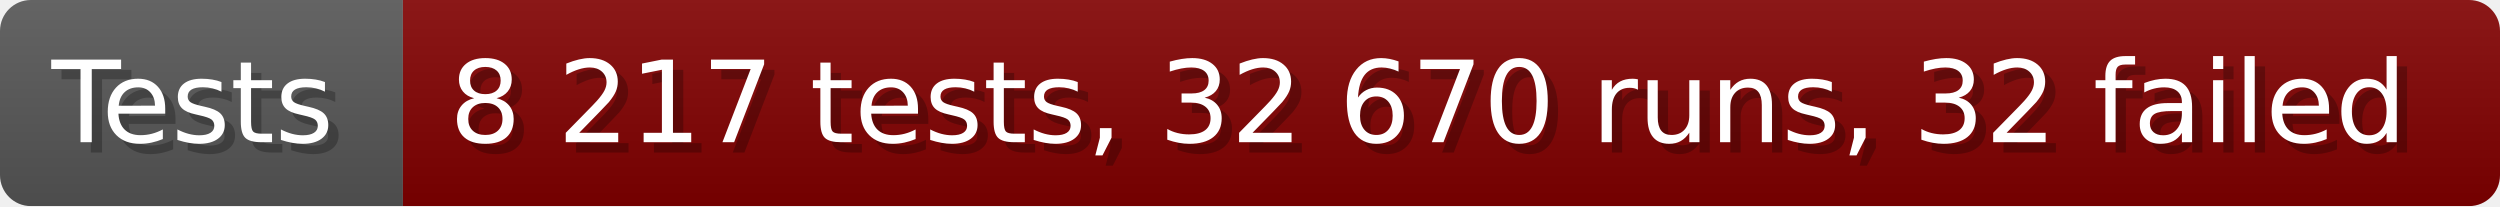
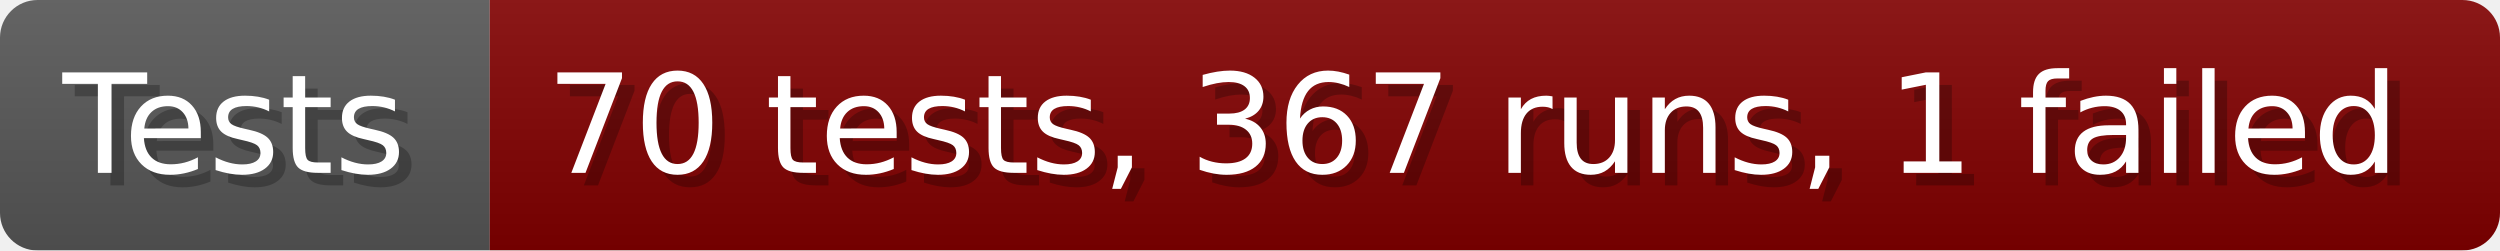
- <svg xmlns="http://www.w3.org/2000/svg" width="242.6" height="20" viewBox="0 0 2426 200" role="img" aria-label="Tests: 8 217 tests, 32 670 runs, 32 failed">
+ <svg xmlns="http://www.w3.org/2000/svg" width="199.6" height="20" viewBox="0 0 1996 200" role="img" aria-label="Tests: 70 tests, 367 runs, 1 failed">
  <linearGradient id="a" x2="0" y2="100%">
    <stop offset="0" stop-opacity=".1" stop-color="#EEE" />
    <stop offset="1" stop-opacity=".1" />
  </linearGradient>
  <mask id="m">
-     <rect width="2426" height="200" rx="30" fill="#FFF" />
+     <rect width="1996" height="200" rx="30" fill="#FFF" />
  </mask>
  <g mask="url(#m)">
    <rect width="391" height="200" fill="#555" />
-     <rect width="2035" height="200" fill="#800000" x="391" />
-     <rect width="2426" height="200" fill="url(#a)" />
+     <rect width="1605" height="200" fill="#800000" x="391" />
+     <rect width="1996" height="200" fill="url(#a)" />
  </g>
  <g aria-hidden="true" fill="#fff" text-anchor="start" font-family="Verdana,DejaVu Sans,sans-serif" font-size="110">
    <text x="60" y="148" textLength="291" fill="#000" opacity="0.25">Tests</text>
    <text x="50" y="138" textLength="291">Tests</text>
-     <text x="446" y="148" textLength="1935" fill="#000" opacity="0.25">8 217 tests, 32 670 runs, 32 failed</text>
-     <text x="436" y="138" textLength="1935">8 217 tests, 32 670 runs, 32 failed</text>
+     <text x="446" y="148" textLength="1505" fill="#000" opacity="0.25">70 tests, 367 runs, 1 failed</text>
+     <text x="436" y="138" textLength="1505">70 tests, 367 runs, 1 failed</text>
  </g>
</svg>
